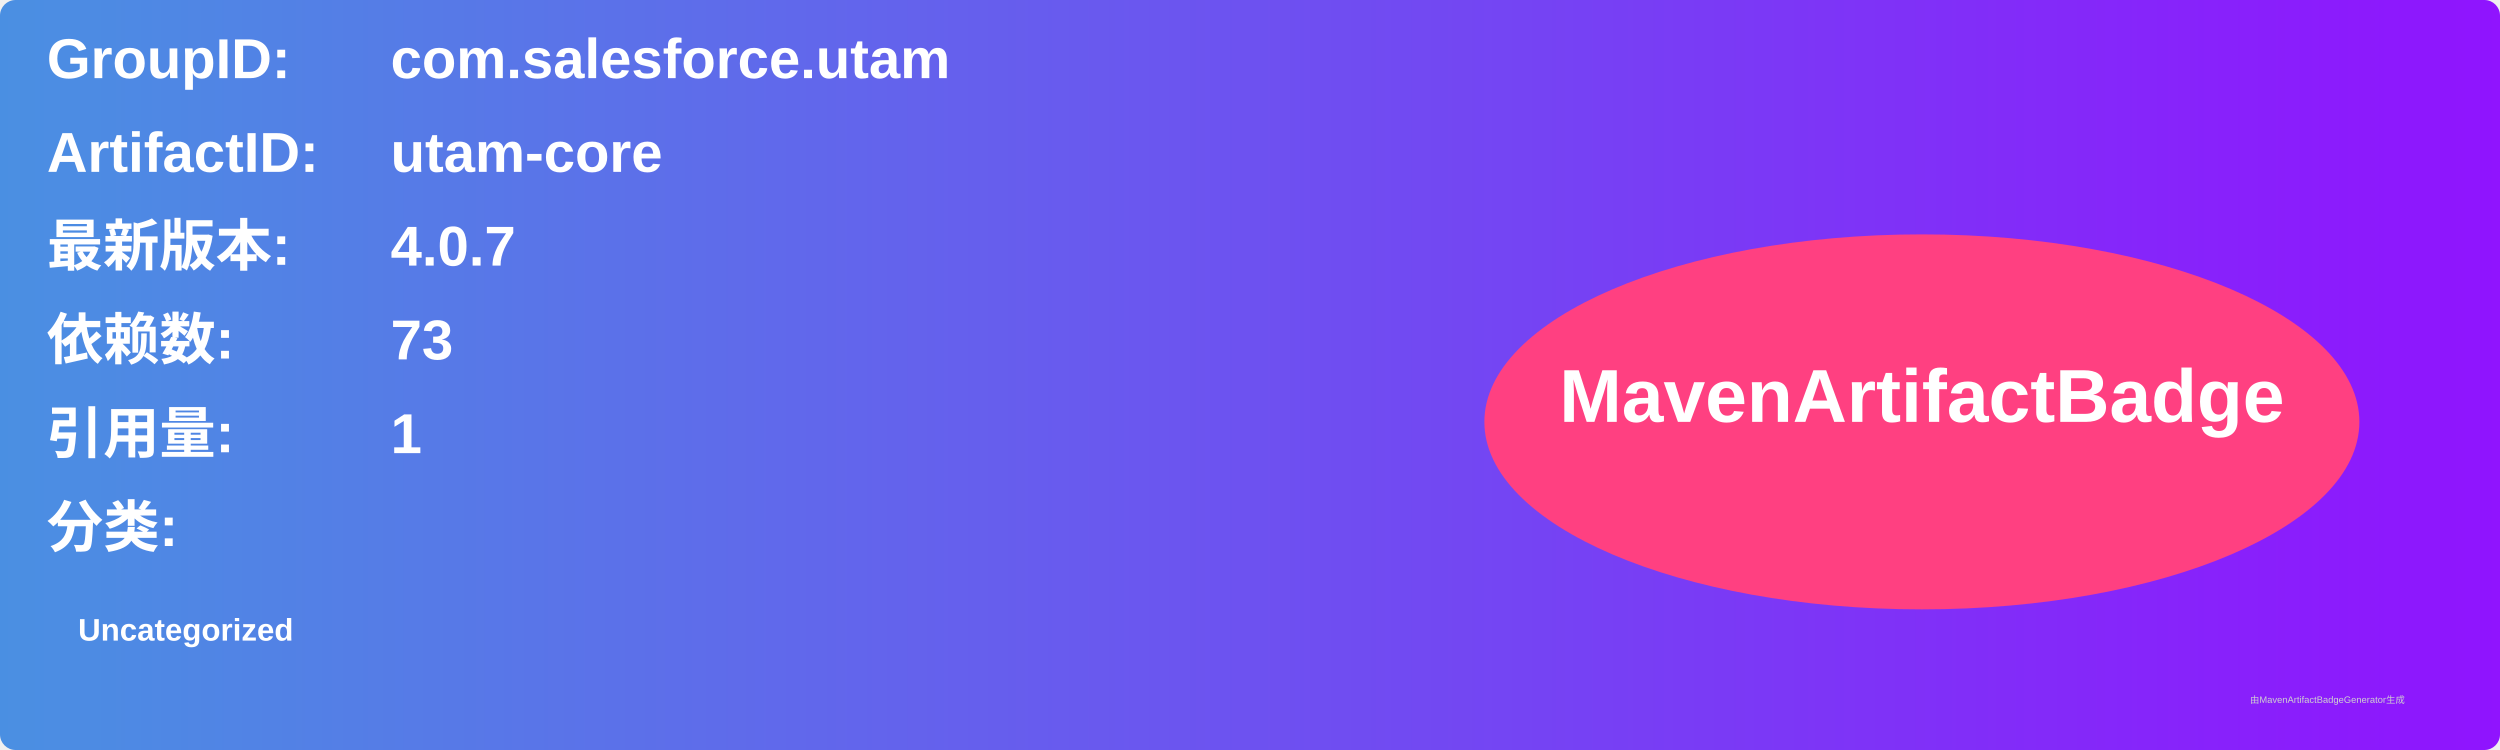
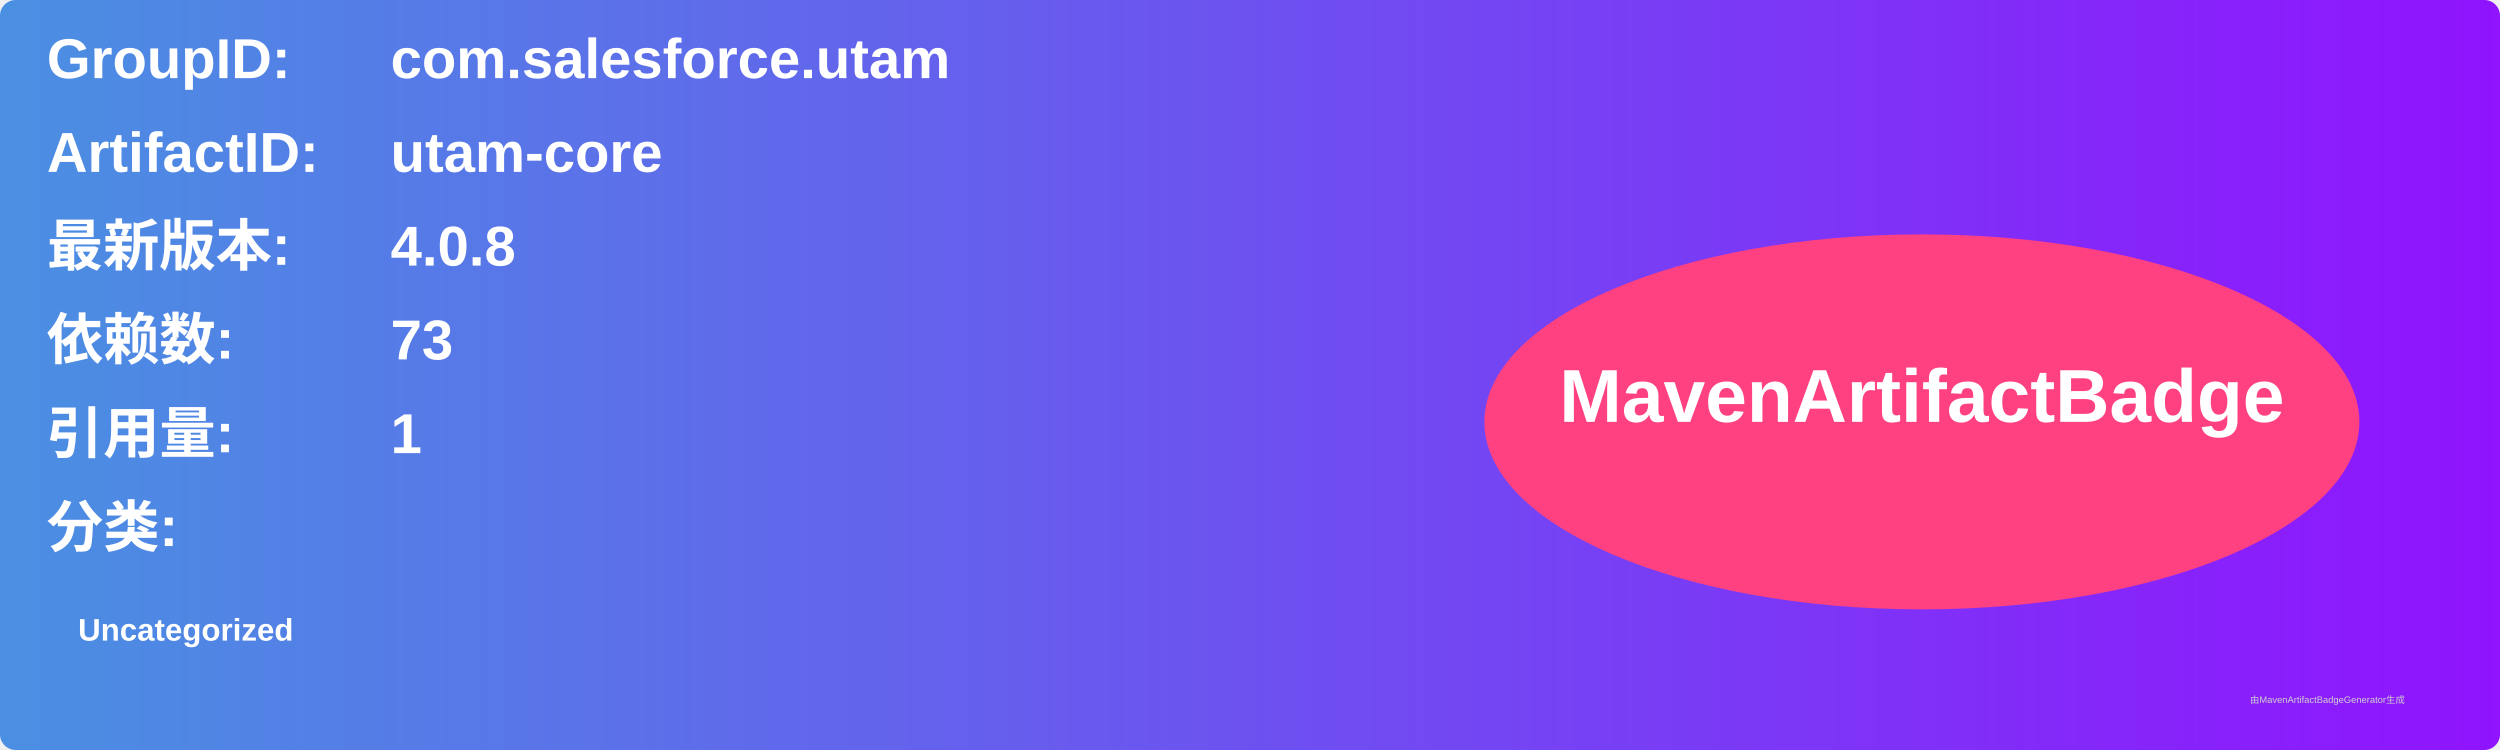
<svg xmlns="http://www.w3.org/2000/svg" width="800" height="240" viewBox="0 0 800 240">
  <linearGradient id="grad" x1="0%" y1="0%" x2="100%" y2="0%">
    <stop offset="0%" stop-color="#4a90e2" />
    <stop offset="100%" stop-color="#9013fe" />
  </linearGradient>
  <rect width="100%" height="100%" rx="5" ry="5" fill="url(#grad)" />
  <g transform="translate(15, 15)">
    <text x="0" y="10" font-family="Arial" font-size="18" fill="white" font-weight="bold" width="260">GroupID:</text>
    <text x="110" y="10" font-family="Arial" font-size="18" fill="white" font-weight="bold" width="460">com.salesforce.utam</text>
    <text x="0" y="40" font-family="Arial" font-size="18" fill="white" font-weight="bold" width="260">ArtifactID:</text>
    <text x="110" y="40" font-family="Arial" font-size="18" fill="white" font-weight="bold" width="460">utam-core</text>
    <text x="0" y="70" font-family="Arial" font-size="18" fill="white" font-weight="bold">最新版本:</text>
    <text x="110" y="70" font-family="Arial" font-size="18" fill="white" font-weight="bold">
-       <tspan font-weight="bold">4.0.7</tspan>
+       <tspan font-weight="bold">4.0.8</tspan>
    </text>
    <text x="0" y="100" font-family="Arial" font-size="18" fill="white" font-weight="bold">依赖数: </text>
    <text x="110" y="100" font-family="Arial" font-size="18" fill="white">
      <tspan font-weight="bold">73</tspan>
    </text>
    <text x="0" y="130" font-family="Arial" font-size="18" fill="white" font-weight="bold">引用量: </text>
    <text x="110" y="130" font-family="Arial" font-size="18" fill="white">
      <tspan font-weight="bold">1</tspan>
    </text>
    <text x="0" y="160" font-family="Arial" font-size="18" fill="white" font-weight="bold">分类:</text>
    <text x="10" y="190" font-family="Arial" font-size="10" fill="white">
      <tspan font-weight="bold">Uncategorized</tspan>
    </text>
    <ellipse cx="600" cy="120" rx="140" ry="60" fill="#ff4081" />
    <text x="600" y="120" text-anchor="middle" font-family="Arial" font-size="24" fill="white" font-weight="bold">MavenArtifactBadge</text>
  </g>
  <text x="720" y="225" font-family="Arial" font-size="3" fill="#d0d0d0">由MavenArtifactBadgeGenerator生成</text>
</svg>
